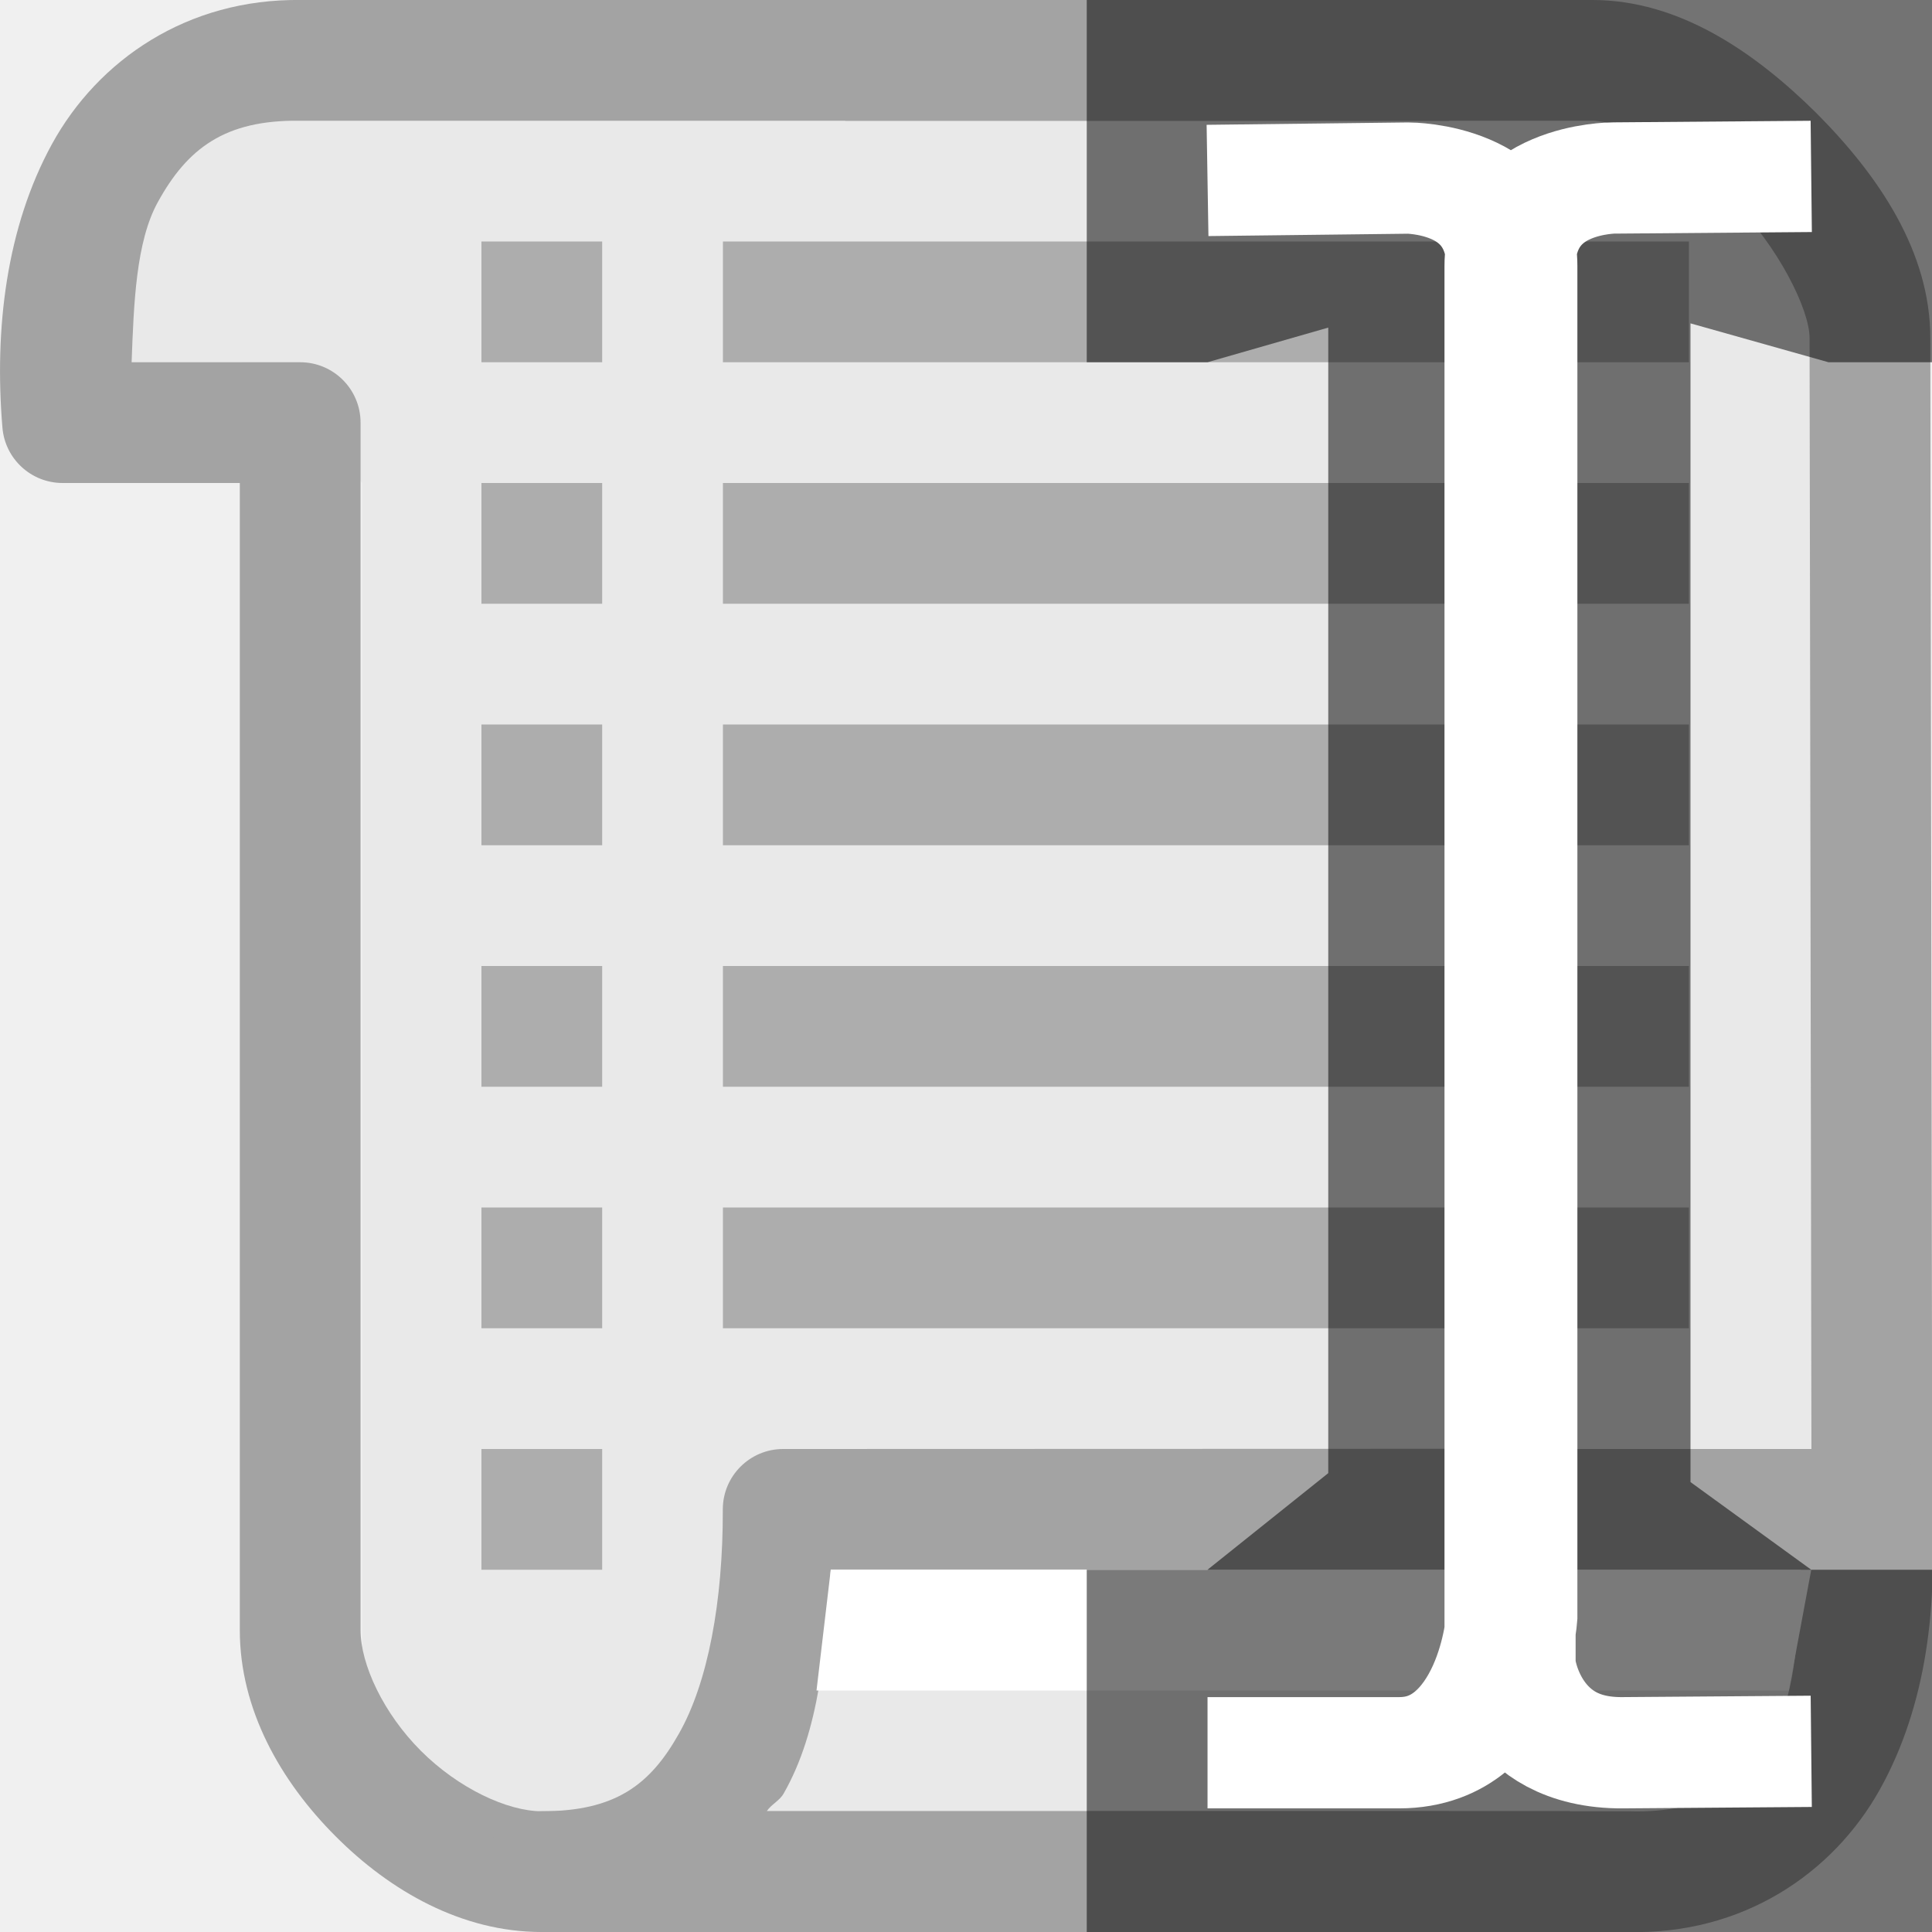
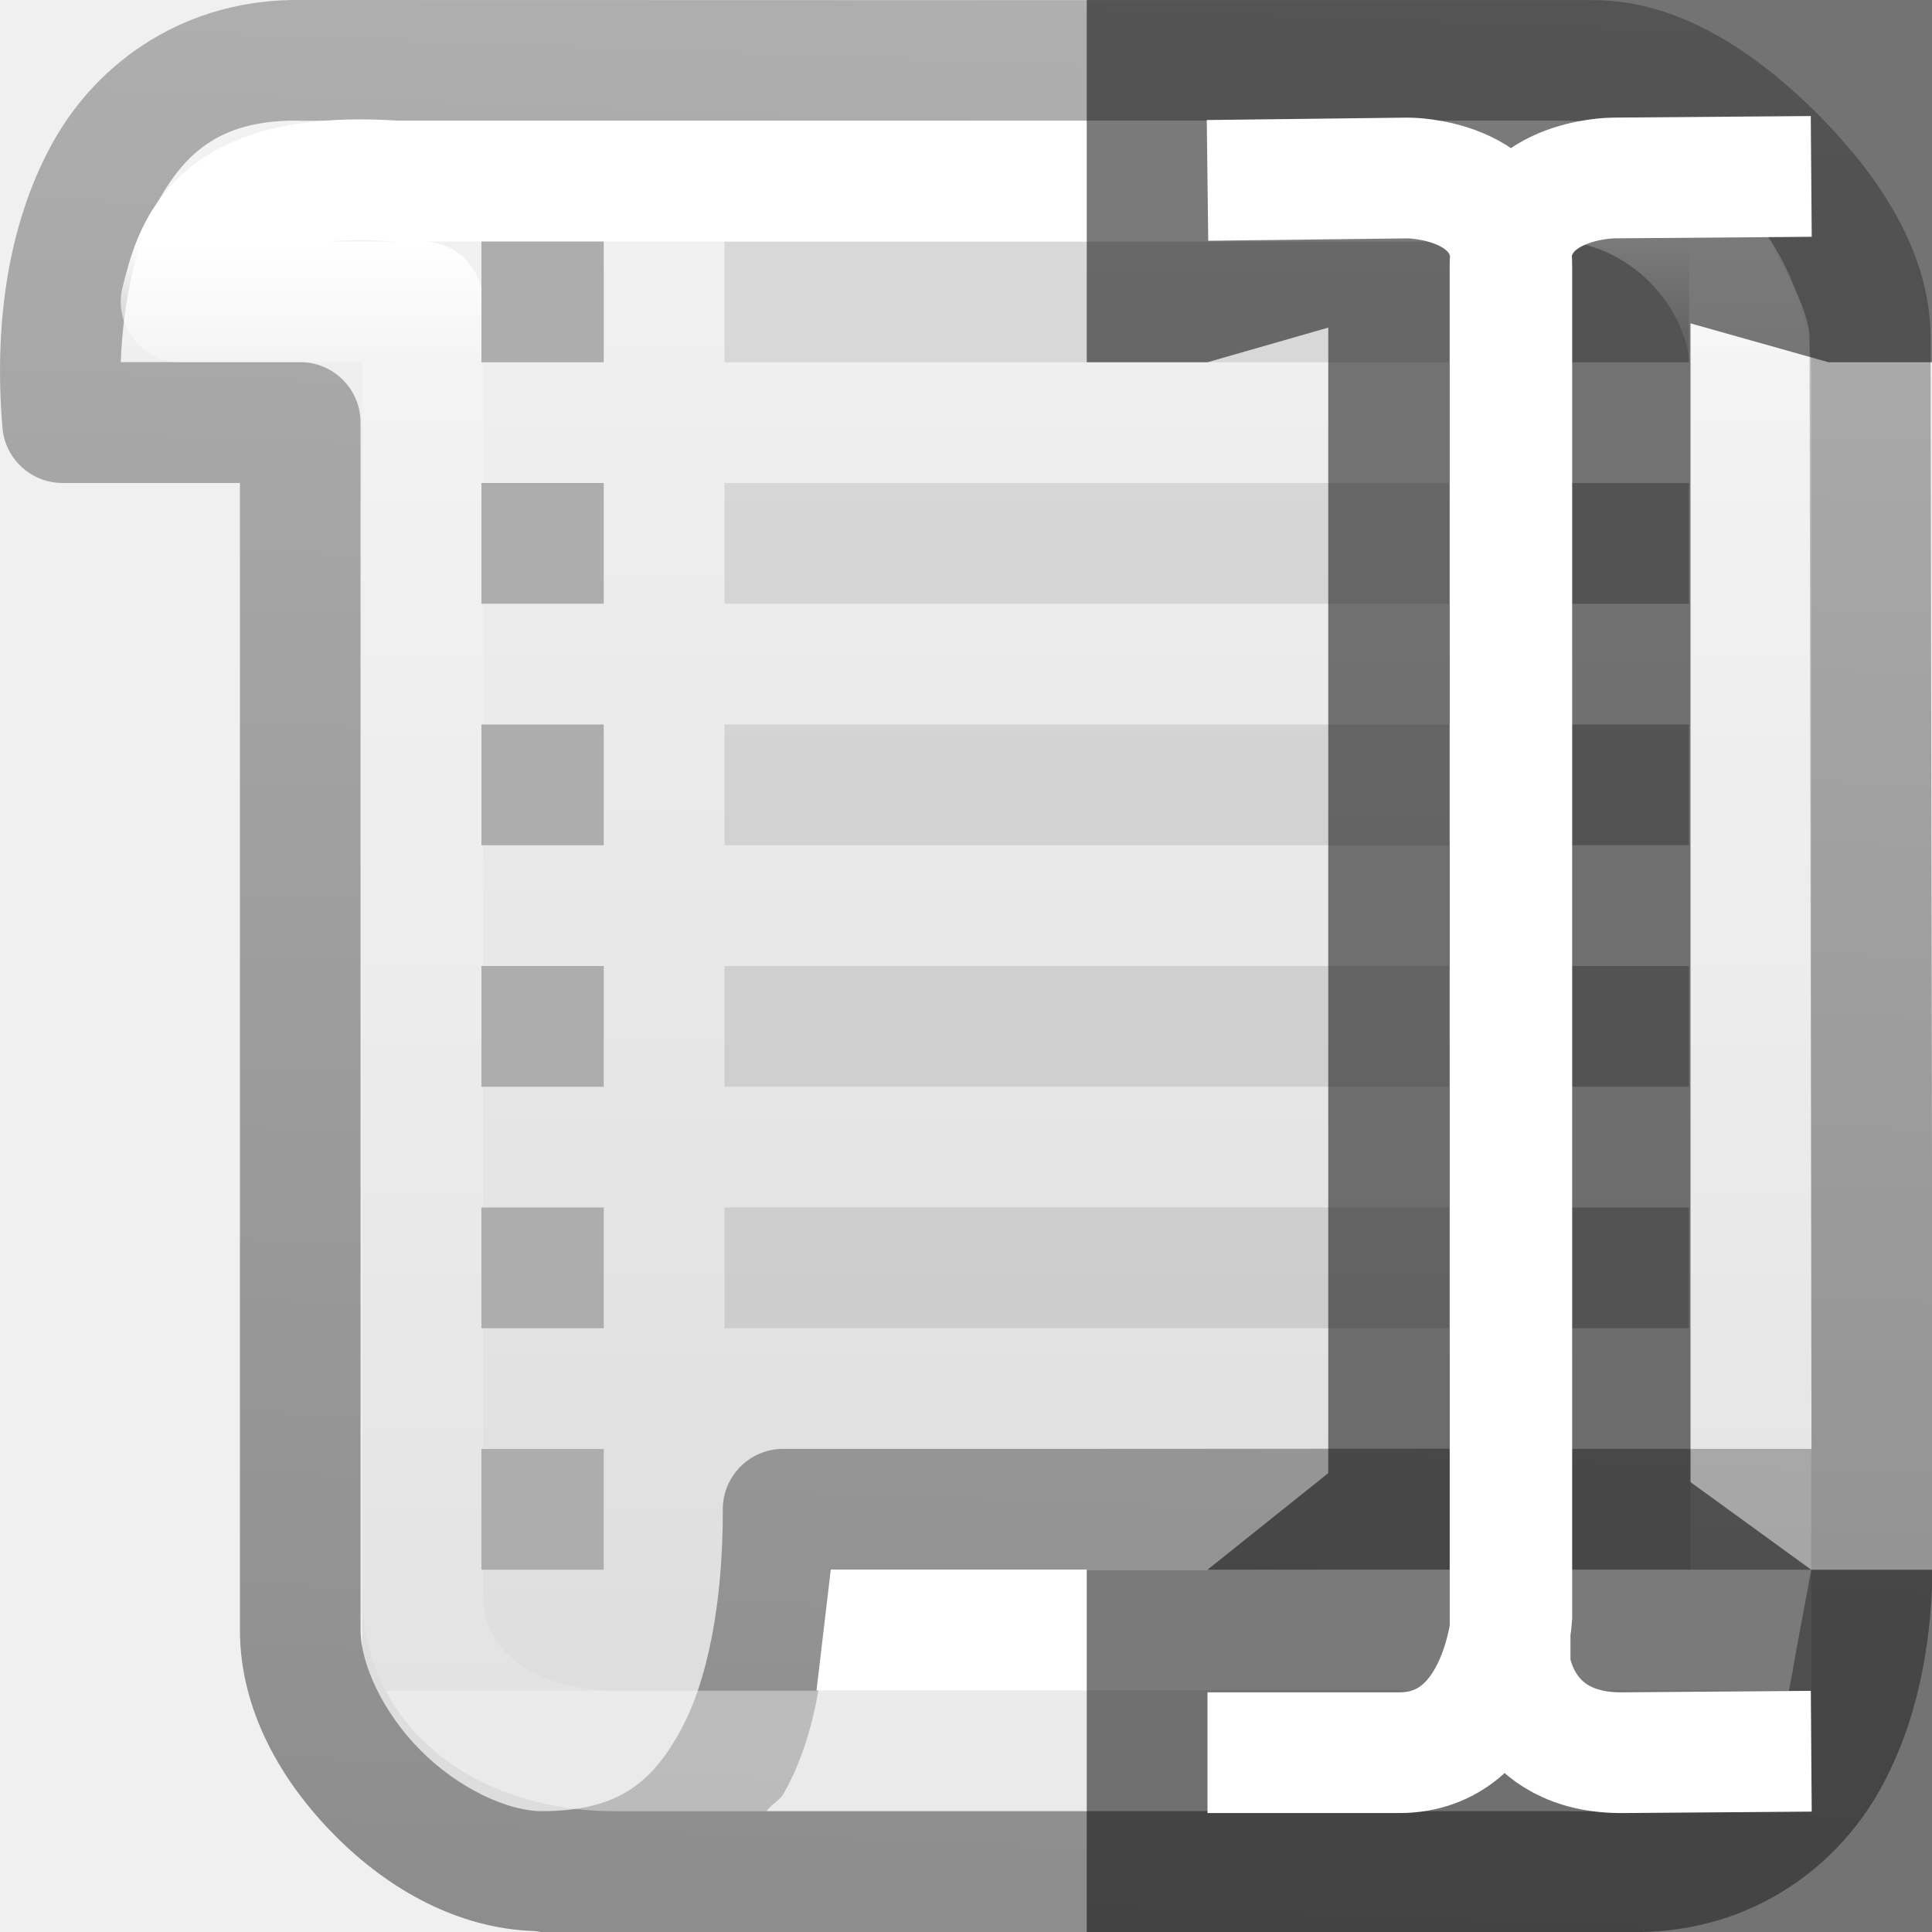
- <svg xmlns="http://www.w3.org/2000/svg" viewBox="0 0 16 16">/&amp;gt;<path d="m1 3h1l1 1v11h12v-13l-1-1h-13z" fill="#e9e9e9" fill-rule="evenodd" />
-   <path d="m2.494 0c-.946-.013-1.682.5-2.062 1.19-.38.692-.48 1.534-.412 2.35a.5.5 0 0 0 .498.46h1.468v9.5c0 .658.338 1.252.793 1.707.453.455 1.047.793 1.705.793h7.516v-1h-7.514c-.284 0-.69-.19-1-.5s-.5-.715-.5-1v-10a.5.5 0 0 0 -.5-.5h-1.396c.018-.488.036-.998.217-1.326.243-.442.553-.682 1.173-.674a.5.5 0 0 0 .006 0h9.514v-1z" fill="#a3a3a3" />
-   <path d="m5.987 2v1h6.013v-1zm0 2v1h6.013v-1zm0 2v1h6.013v-1zm0 2v1h6.013v-1zm0 2v1h6.013v-1zm-2-8v1h1v-1zm0 2v1h1v-1zm0 2v1h1v-1zm0 2v1h1v-1zm0 2v1h1v-1zm0 2v1h1v-1z" fill="#adadad" />
-   <g fill="#a3a3a3">
-     <path d="m6.486 12a.5.5 0 0 0 -.5.5c.002.762-.123 1.436-.365 1.86-.24.426-.53.64-1.133.64a.5.5 0 0 0 -.146.023.5.5 0 0 0 -.046.018.5.5 0 0 0 -.127.08.5.5 0 0 0 -.035.037.5.5 0 0 0 -.12.463.5.5 0 0 0 .033.093.5.5 0 0 0 .05.086.5.5 0 0 0 .034.037.5.5 0 0 0 .16.117.5.5 0 0 0 .144.04.5.5 0 0 0 .054.005h8.511v-1h-6.65c.038-.056.107-.087.14-.146.3-.526.347-1.192.39-1.855h6.12v-1zm.514-12v1h6.188c.23 0 .752.252 1.148.648s.65.92.65 1.15l.017 10.202h1l-.017-10.2c0-.712-.423-1.34-.94-1.86-.52-.516-1.146-.94-1.858-.94z" />
-     <path d="m9 12v1h5.912c-.018.49-.035 1.005-.22 1.334-.245.442-.56.683-1.192.666a.5.5 0 0 0 -.014 0h-4.486v1h4.475c.958.026 1.706-.486 2.093-1.18.387-.693.487-1.54.418-2.363a.5.5 0 0 0 -.5-.457z" />
-   </g>
+ <svg xmlns="http://www.w3.org/2000/svg" viewBox="0 0 16 16">
+   <linearGradient id="a" gradientUnits="userSpaceOnUse" x1="6" x2="6" y1="0" y2="16">
+     <stop offset="0" stop-color="#f4f4f4" />
+     <stop offset="1" stop-color="#dbdbdb" />
+   </linearGradient>
+   <linearGradient id="b" gradientUnits="userSpaceOnUse" x1="5.465" x2="6.416" y1="15.862" y2="-9.738">
+     <stop offset="0" stop-color="#8d8d8d" />
+     <stop offset="1" stop-color="#c3c3c3" />
+   </linearGradient>
+   <linearGradient id="c" gradientUnits="userSpaceOnUse" x1="10" x2="10" y1="2" y2="14">
+     <stop offset="0" stop-color="#fff" />
+     <stop offset=".09" stop-color="#fff" stop-opacity=".235" />
+     <stop offset="1" stop-color="#fff" stop-opacity=".157" />
+     <stop offset="1" stop-color="#fff" stop-opacity=".392" />
+   </linearGradient>
+ 
+ /&amp;amp;amp;amp;gt;<path d="m1 3h1l1 1v11h12v-13l-1-1h-13z" fill="url(#a)" fill-rule="evenodd" />
+   <path d="m2.494 0c-.946-.013-1.682.499-2.062 1.189-.38.692-.48 1.534-.412 2.35.02.26.237.461.498.461h1.469v9.5c0 .658.338 1.252.793 1.707.439.441 1.012.765 1.646.785.003.001.006.001.01.002.002 0.0.004-0.0.006 0 .015 0.0.028.006.043.006h4.516 3 1.475c.958.026 1.707-.486 2.094-1.18.302-.541.425-1.176.434-1.82h.002l-.018-10.199c0-.712-.422-1.341-.939-1.861-.52-.516-1.147-.939-1.859-.939h-1.188-5zm-.014 1c.002 0.0.004 0.0.006 0h4.514 5 1.188c.23 0 .752.252 1.148.648.396.396.65.92.65 1.15l.016 9.201h-2.002v-.002l-4 .002h-2.514c-.276 0-.5.224-.5.5.002.762-.123 1.435-.365 1.859-.24.426-.53.641-1.133.641h-.002c-.284 0-.69-.19-1-.5s-.5-.715-.5-1v-10c0-.276-.224-.5-.5-.5h-1.486c.018-.488.126-.998.307-1.326.243-.442.554-.682 1.174-.674zm4.4 11.998h2.119v.002h5.912c-.018.49-.036 1.005-.221 1.334-.245.442-.559.683-1.191.666-.005-0-.009-0-.014 0h-.486v-.002h-6.65c.038-.056.108-.086.141-.145.3-.526.348-1.192.391-1.855z" fill="url(#b)" />
+   <path d="m6 2v1h6v-1zm0 2v1h6v-1zm0 2v1h6v-1zm0 2v1h6v-1zm0 2v1h6v-1z" opacity=".1" />
  <path d="m12.987 2v1h1v-1zm0 2v1h1v-1zm0 2v1h1v-1zm0 2v1h1v-1zm0 2v1h1v-1z" fill="#adadad" />
  <path d="m6.88 13h8.12l-.186 1h-8.052z" fill="#fff" />
+   <path d="m3.289 1.5c-1.543-.107-1.68.58-1.789 1h2v10.69c0 .853.741 1.309 1.59 1.31h9.41v-11.39c0-.853-.752-1.61-1.601-1.61z" fill="none" stroke="url(#c)" stroke-linecap="round" stroke-linejoin="round" />
+   <path d="m3.987 2v1h1.013v-1zm0 2v1h1.013v-1zm0 2v1h1.013v-1zm0 2v1h1.013v-1zm0 2v1h1.013v-1zm0 2v1h1.013v-1z" fill="#adadad" />
  <path d="m9 0v3h1l1-.287v9.487l-1 .8h-1v3h7v-3h-1l-1-.726v-9.596l1.143.322h.857v-3z" fill-rule="evenodd" opacity=".52" />
-   <path d="m16-4.944 1.94-.027s1 0 1 1v15.387s-.087 1.544-1.088 1.544h-1.852m5.833-17.95-1.91.018s-1 0-1 1v15.932s.09 1.01 1.09 1l1.82-.016" fill="none" stroke="#fff" stroke-width="1.267" transform="matrix(.85714 0 0 .72727 -3.714 5.09)" />
+   <path d="m10 1.494 1.663-.02s.857 0 .857.727v11.191s-.075 1.123-.933 1.123h-1.587m5-13.054-1.637.013s-.857 0-.857.727v11.587s.077.735.934.727l1.56-.012" fill="none" stroke="#fff" stroke-width="1" />
</svg>
